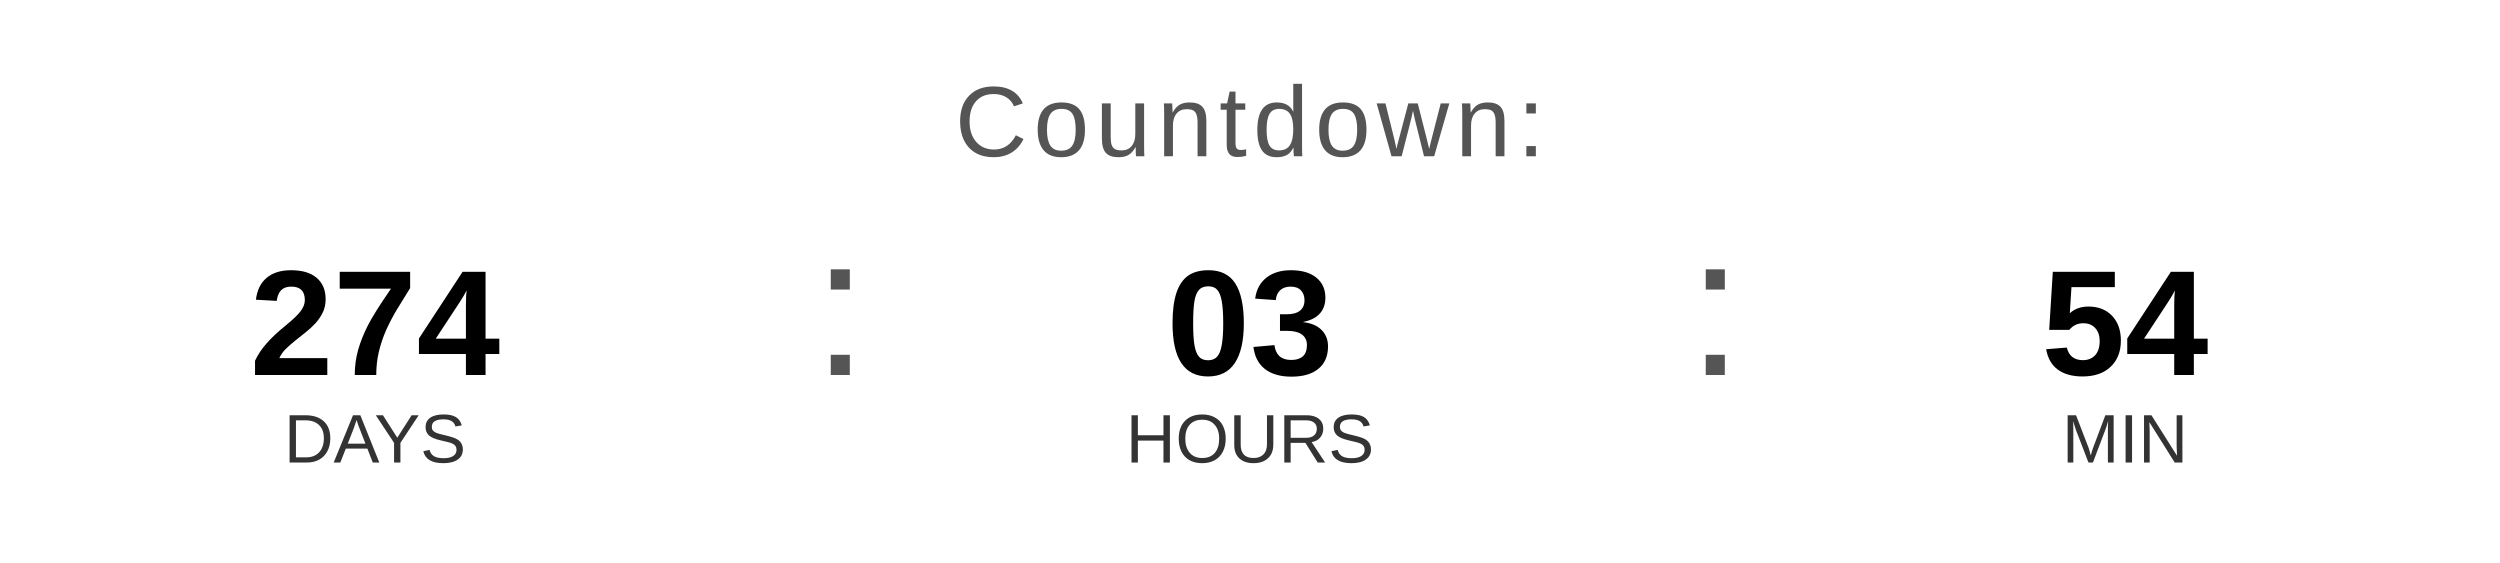
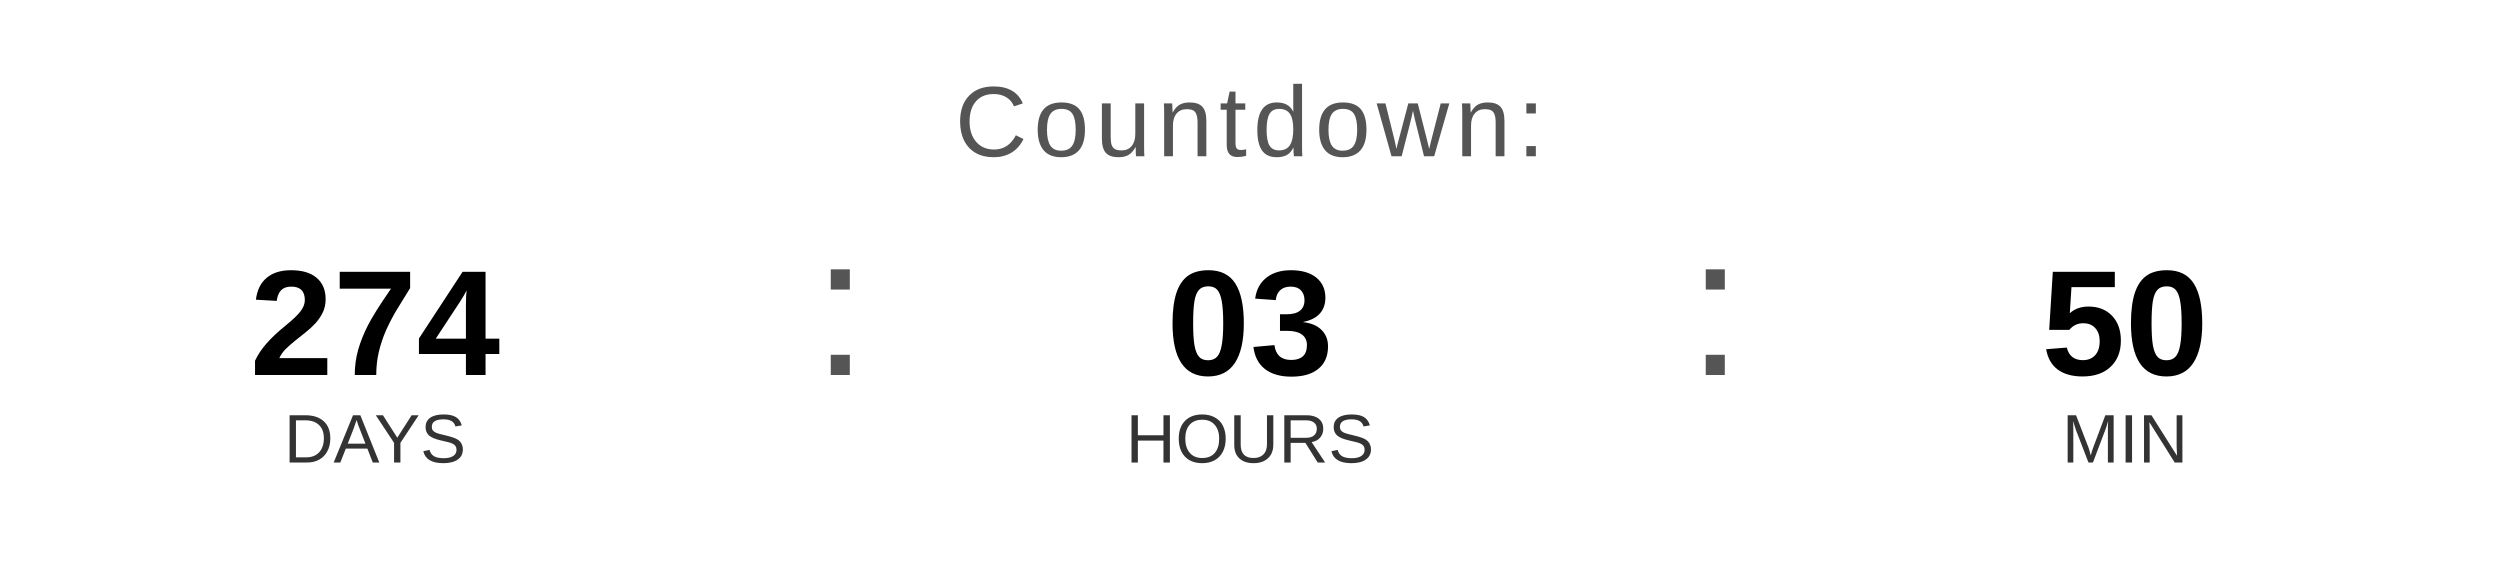
<svg xmlns="http://www.w3.org/2000/svg" width="400" height="90" viewBox="0 0 400 90">
  <text x="200" y="25" font-family="Arial, Helvetica, sans-serif" font-size="16" fill="#555555" text-anchor="middle" letter-spacing="1">
    Countdown:
  </text>
  <text x="60" y="60" font-family="Arial, Helvetica, sans-serif" font-size="24" font-weight="bold" fill="#000000" text-anchor="middle">274</text>
  <text x="60" y="74" font-family="Arial, Helvetica, sans-serif" font-size="11" fill="#333333" text-anchor="middle">DAYS</text>
  <text x="130" y="60" font-family="Arial, sans-serif" font-size="32" fill="#555555">:</text>
  <text x="200" y="60" font-family="Arial, Helvetica, sans-serif" font-size="24" font-weight="bold" fill="#000000" text-anchor="middle">03</text>
  <text x="200" y="74" font-family="Arial, Helvetica, sans-serif" font-size="11" fill="#333333" text-anchor="middle">HOURS</text>
  <text x="270" y="60" font-family="Arial, sans-serif" font-size="32" fill="#555555">:</text>
-   <text x="340" y="60" font-family="Arial, Helvetica, sans-serif" font-size="24" font-weight="bold" fill="#000000" text-anchor="middle">54</text>
+   <text x="340" y="60" font-family="Arial, Helvetica, sans-serif" font-size="24" font-weight="bold" fill="#000000" text-anchor="middle">50</text>
  <text x="340" y="74" font-family="Arial, Helvetica, sans-serif" font-size="11" fill="#333333" text-anchor="middle">MIN</text>
</svg>
